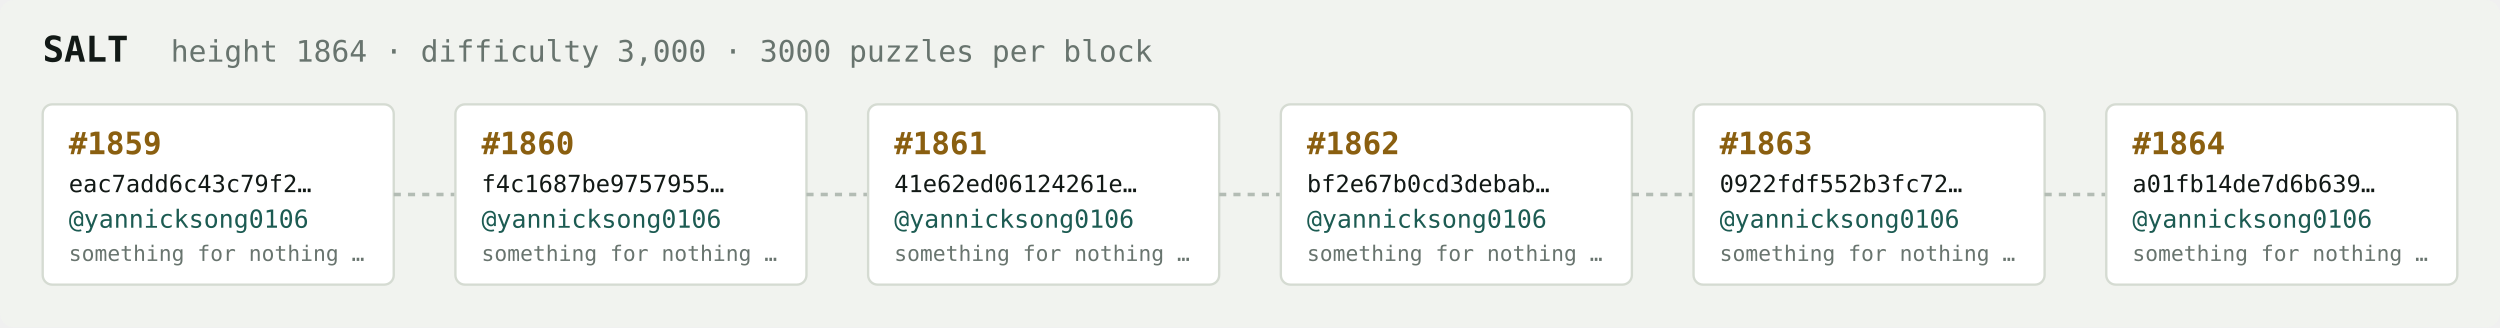
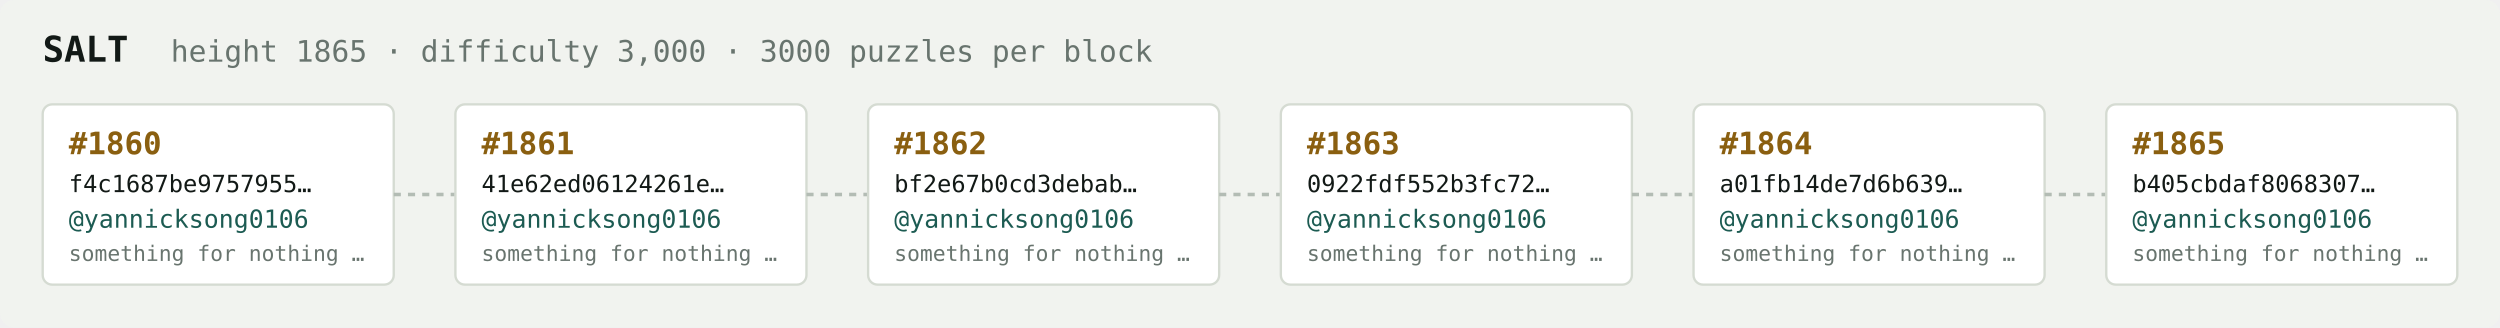
<svg xmlns="http://www.w3.org/2000/svg" width="1054" height="138" viewBox="0 0 1054 138" font-family="ui-monospace,SFMono-Regular,Menlo,monospace">
  <rect fill="#f1f3ef" width="1054" height="138" rx="6" />
  <text x="18" y="26" fill="#121916" font-size="15" font-weight="700">SALT</text>
-   <text x="72" y="26" fill="#68746e" font-size="12.5">height 1864 · difficulty 3,000 · 3000 puzzles per block</text>
+   <text x="72" y="26" fill="#68746e" font-size="12.5">height 1865 · difficulty 3,000 · 3000 puzzles per block</text>
  <rect x="18" y="44" width="148" height="76" rx="4" fill="#ffffff" stroke="#d5dbd2" stroke-width="1" />
-   <text x="29" y="65" fill="#8a5f10" font-size="13" font-weight="700">#1859</text>
-   <text x="29" y="81" fill="#121916" font-size="10">eac7add6c43c79f2…</text>
+   <text x="29" y="65" fill="#8a5f10" font-size="13" font-weight="700">#1860</text>
+   <text x="29" y="81" fill="#121916" font-size="10">f4c1687be9757955…</text>
  <text x="29" y="96" fill="#1c5b52" font-size="10.5">@yannicksong0106</text>
  <text x="29" y="110" fill="#68746e" font-size="9">something for nothing …</text>
  <line x1="166" y1="82.0" x2="192" y2="82.0" stroke="#b3bcb4" stroke-width="1.5" stroke-dasharray="3 3" />
  <rect x="192" y="44" width="148" height="76" rx="4" fill="#ffffff" stroke="#d5dbd2" stroke-width="1" />
-   <text x="203" y="65" fill="#8a5f10" font-size="13" font-weight="700">#1860</text>
-   <text x="203" y="81" fill="#121916" font-size="10">f4c1687be9757955…</text>
+   <text x="203" y="65" fill="#8a5f10" font-size="13" font-weight="700">#1861</text>
+   <text x="203" y="81" fill="#121916" font-size="10">41e62ed06124261e…</text>
  <text x="203" y="96" fill="#1c5b52" font-size="10.5">@yannicksong0106</text>
  <text x="203" y="110" fill="#68746e" font-size="9">something for nothing …</text>
  <line x1="340" y1="82.0" x2="366" y2="82.0" stroke="#b3bcb4" stroke-width="1.5" stroke-dasharray="3 3" />
  <rect x="366" y="44" width="148" height="76" rx="4" fill="#ffffff" stroke="#d5dbd2" stroke-width="1" />
-   <text x="377" y="65" fill="#8a5f10" font-size="13" font-weight="700">#1861</text>
-   <text x="377" y="81" fill="#121916" font-size="10">41e62ed06124261e…</text>
+   <text x="377" y="65" fill="#8a5f10" font-size="13" font-weight="700">#1862</text>
+   <text x="377" y="81" fill="#121916" font-size="10">bf2e67b0cd3debab…</text>
  <text x="377" y="96" fill="#1c5b52" font-size="10.5">@yannicksong0106</text>
  <text x="377" y="110" fill="#68746e" font-size="9">something for nothing …</text>
  <line x1="514" y1="82.0" x2="540" y2="82.0" stroke="#b3bcb4" stroke-width="1.5" stroke-dasharray="3 3" />
  <rect x="540" y="44" width="148" height="76" rx="4" fill="#ffffff" stroke="#d5dbd2" stroke-width="1" />
-   <text x="551" y="65" fill="#8a5f10" font-size="13" font-weight="700">#1862</text>
-   <text x="551" y="81" fill="#121916" font-size="10">bf2e67b0cd3debab…</text>
+   <text x="551" y="65" fill="#8a5f10" font-size="13" font-weight="700">#1863</text>
+   <text x="551" y="81" fill="#121916" font-size="10">0922fdf552b3fc72…</text>
  <text x="551" y="96" fill="#1c5b52" font-size="10.5">@yannicksong0106</text>
  <text x="551" y="110" fill="#68746e" font-size="9">something for nothing …</text>
  <line x1="688" y1="82.0" x2="714" y2="82.0" stroke="#b3bcb4" stroke-width="1.5" stroke-dasharray="3 3" />
  <rect x="714" y="44" width="148" height="76" rx="4" fill="#ffffff" stroke="#d5dbd2" stroke-width="1" />
-   <text x="725" y="65" fill="#8a5f10" font-size="13" font-weight="700">#1863</text>
-   <text x="725" y="81" fill="#121916" font-size="10">0922fdf552b3fc72…</text>
+   <text x="725" y="65" fill="#8a5f10" font-size="13" font-weight="700">#1864</text>
+   <text x="725" y="81" fill="#121916" font-size="10">a01fb14de7d6b639…</text>
  <text x="725" y="96" fill="#1c5b52" font-size="10.5">@yannicksong0106</text>
  <text x="725" y="110" fill="#68746e" font-size="9">something for nothing …</text>
  <line x1="862" y1="82.0" x2="888" y2="82.0" stroke="#b3bcb4" stroke-width="1.5" stroke-dasharray="3 3" />
  <rect x="888" y="44" width="148" height="76" rx="4" fill="#ffffff" stroke="#d5dbd2" stroke-width="1" />
-   <text x="899" y="65" fill="#8a5f10" font-size="13" font-weight="700">#1864</text>
-   <text x="899" y="81" fill="#121916" font-size="10">a01fb14de7d6b639…</text>
+   <text x="899" y="65" fill="#8a5f10" font-size="13" font-weight="700">#1865</text>
+   <text x="899" y="81" fill="#121916" font-size="10">b405cbdaf8068307…</text>
  <text x="899" y="96" fill="#1c5b52" font-size="10.5">@yannicksong0106</text>
  <text x="899" y="110" fill="#68746e" font-size="9">something for nothing …</text>
</svg>
